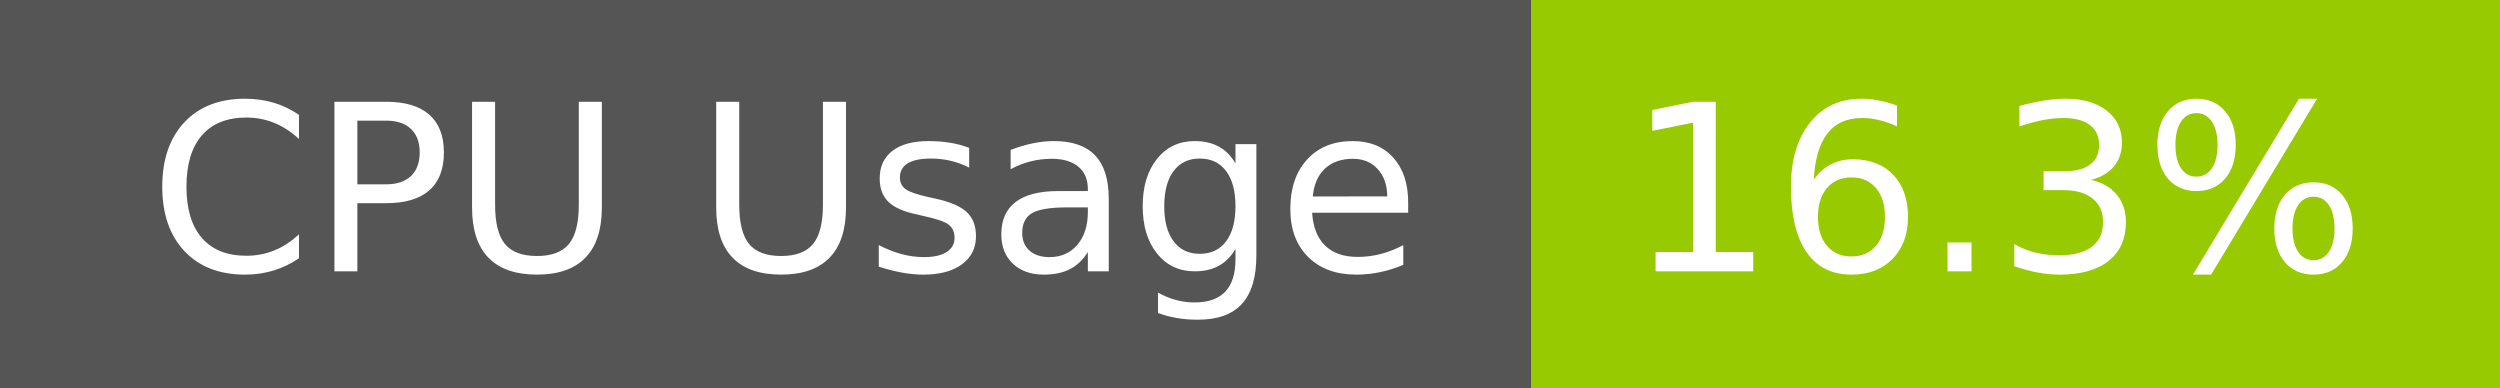
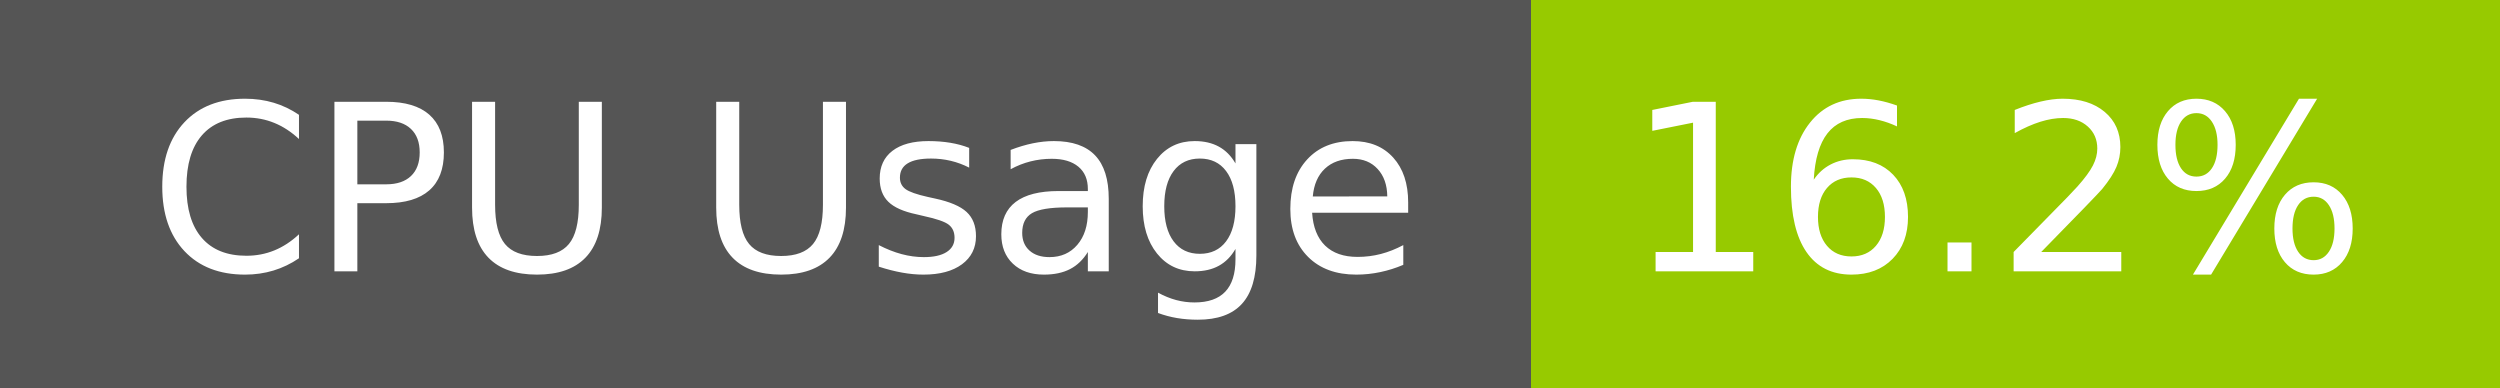
- <svg xmlns="http://www.w3.org/2000/svg" width="129" height="20" role="img" aria-label="CPU Usage: 16.3%">
+ <svg xmlns="http://www.w3.org/2000/svg" width="129" height="20" role="img" aria-label="CPU Usage: 16.2%">
  <g shape-rendering="crispEdges">
    <rect width="79" height="20" fill="#555" />
    <rect x="79" width="50" height="20" fill="#97ca00" />
  </g>
  <g fill="#fff" text-anchor="middle" font-family="Verdana,Geneva,DejaVu Sans,sans-serif" text-rendering="geometricPrecision" font-size="120">
    <text x="405" y="140" transform="scale(.1)" fill="#fff" textLength="665">CPU Usage</text>
-     <text x="1030" y="140" transform="scale(.1)" fill="#fff" textLength="390">16.3%</text>
+     <text x="1030" y="140" transform="scale(.1)" fill="#fff" textLength="390">16.2%</text>
  </g>
</svg>
